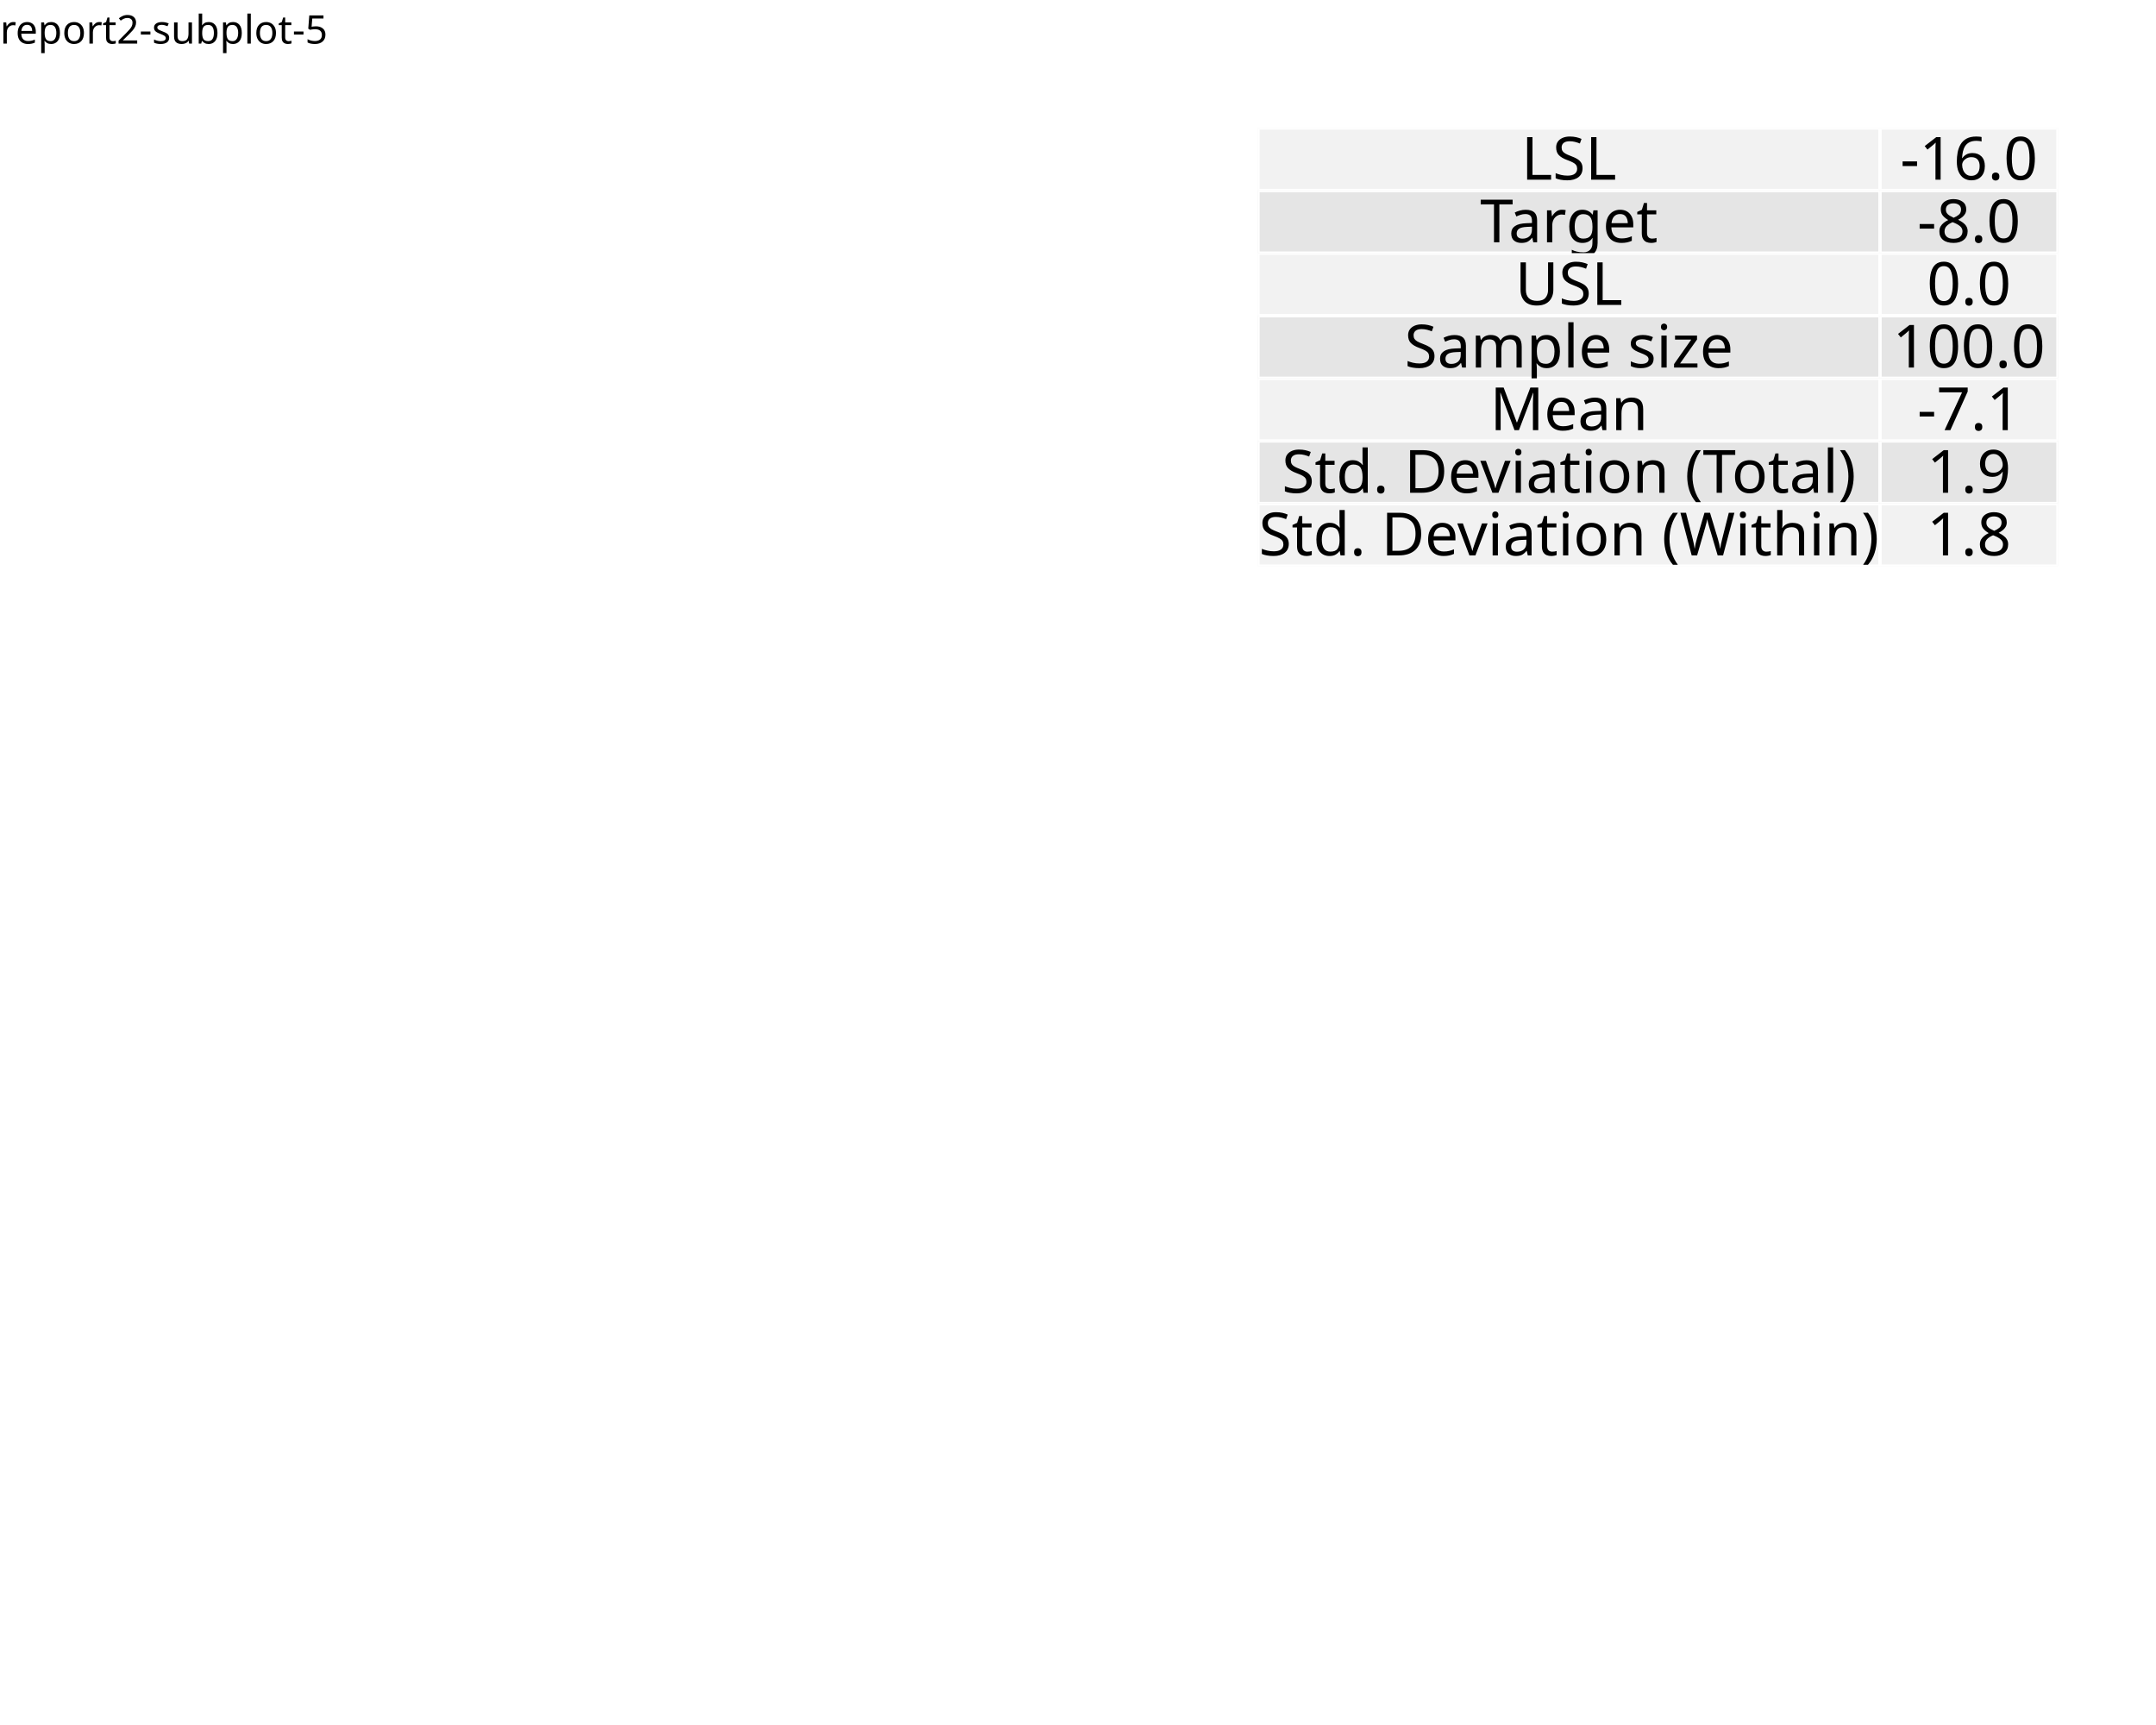
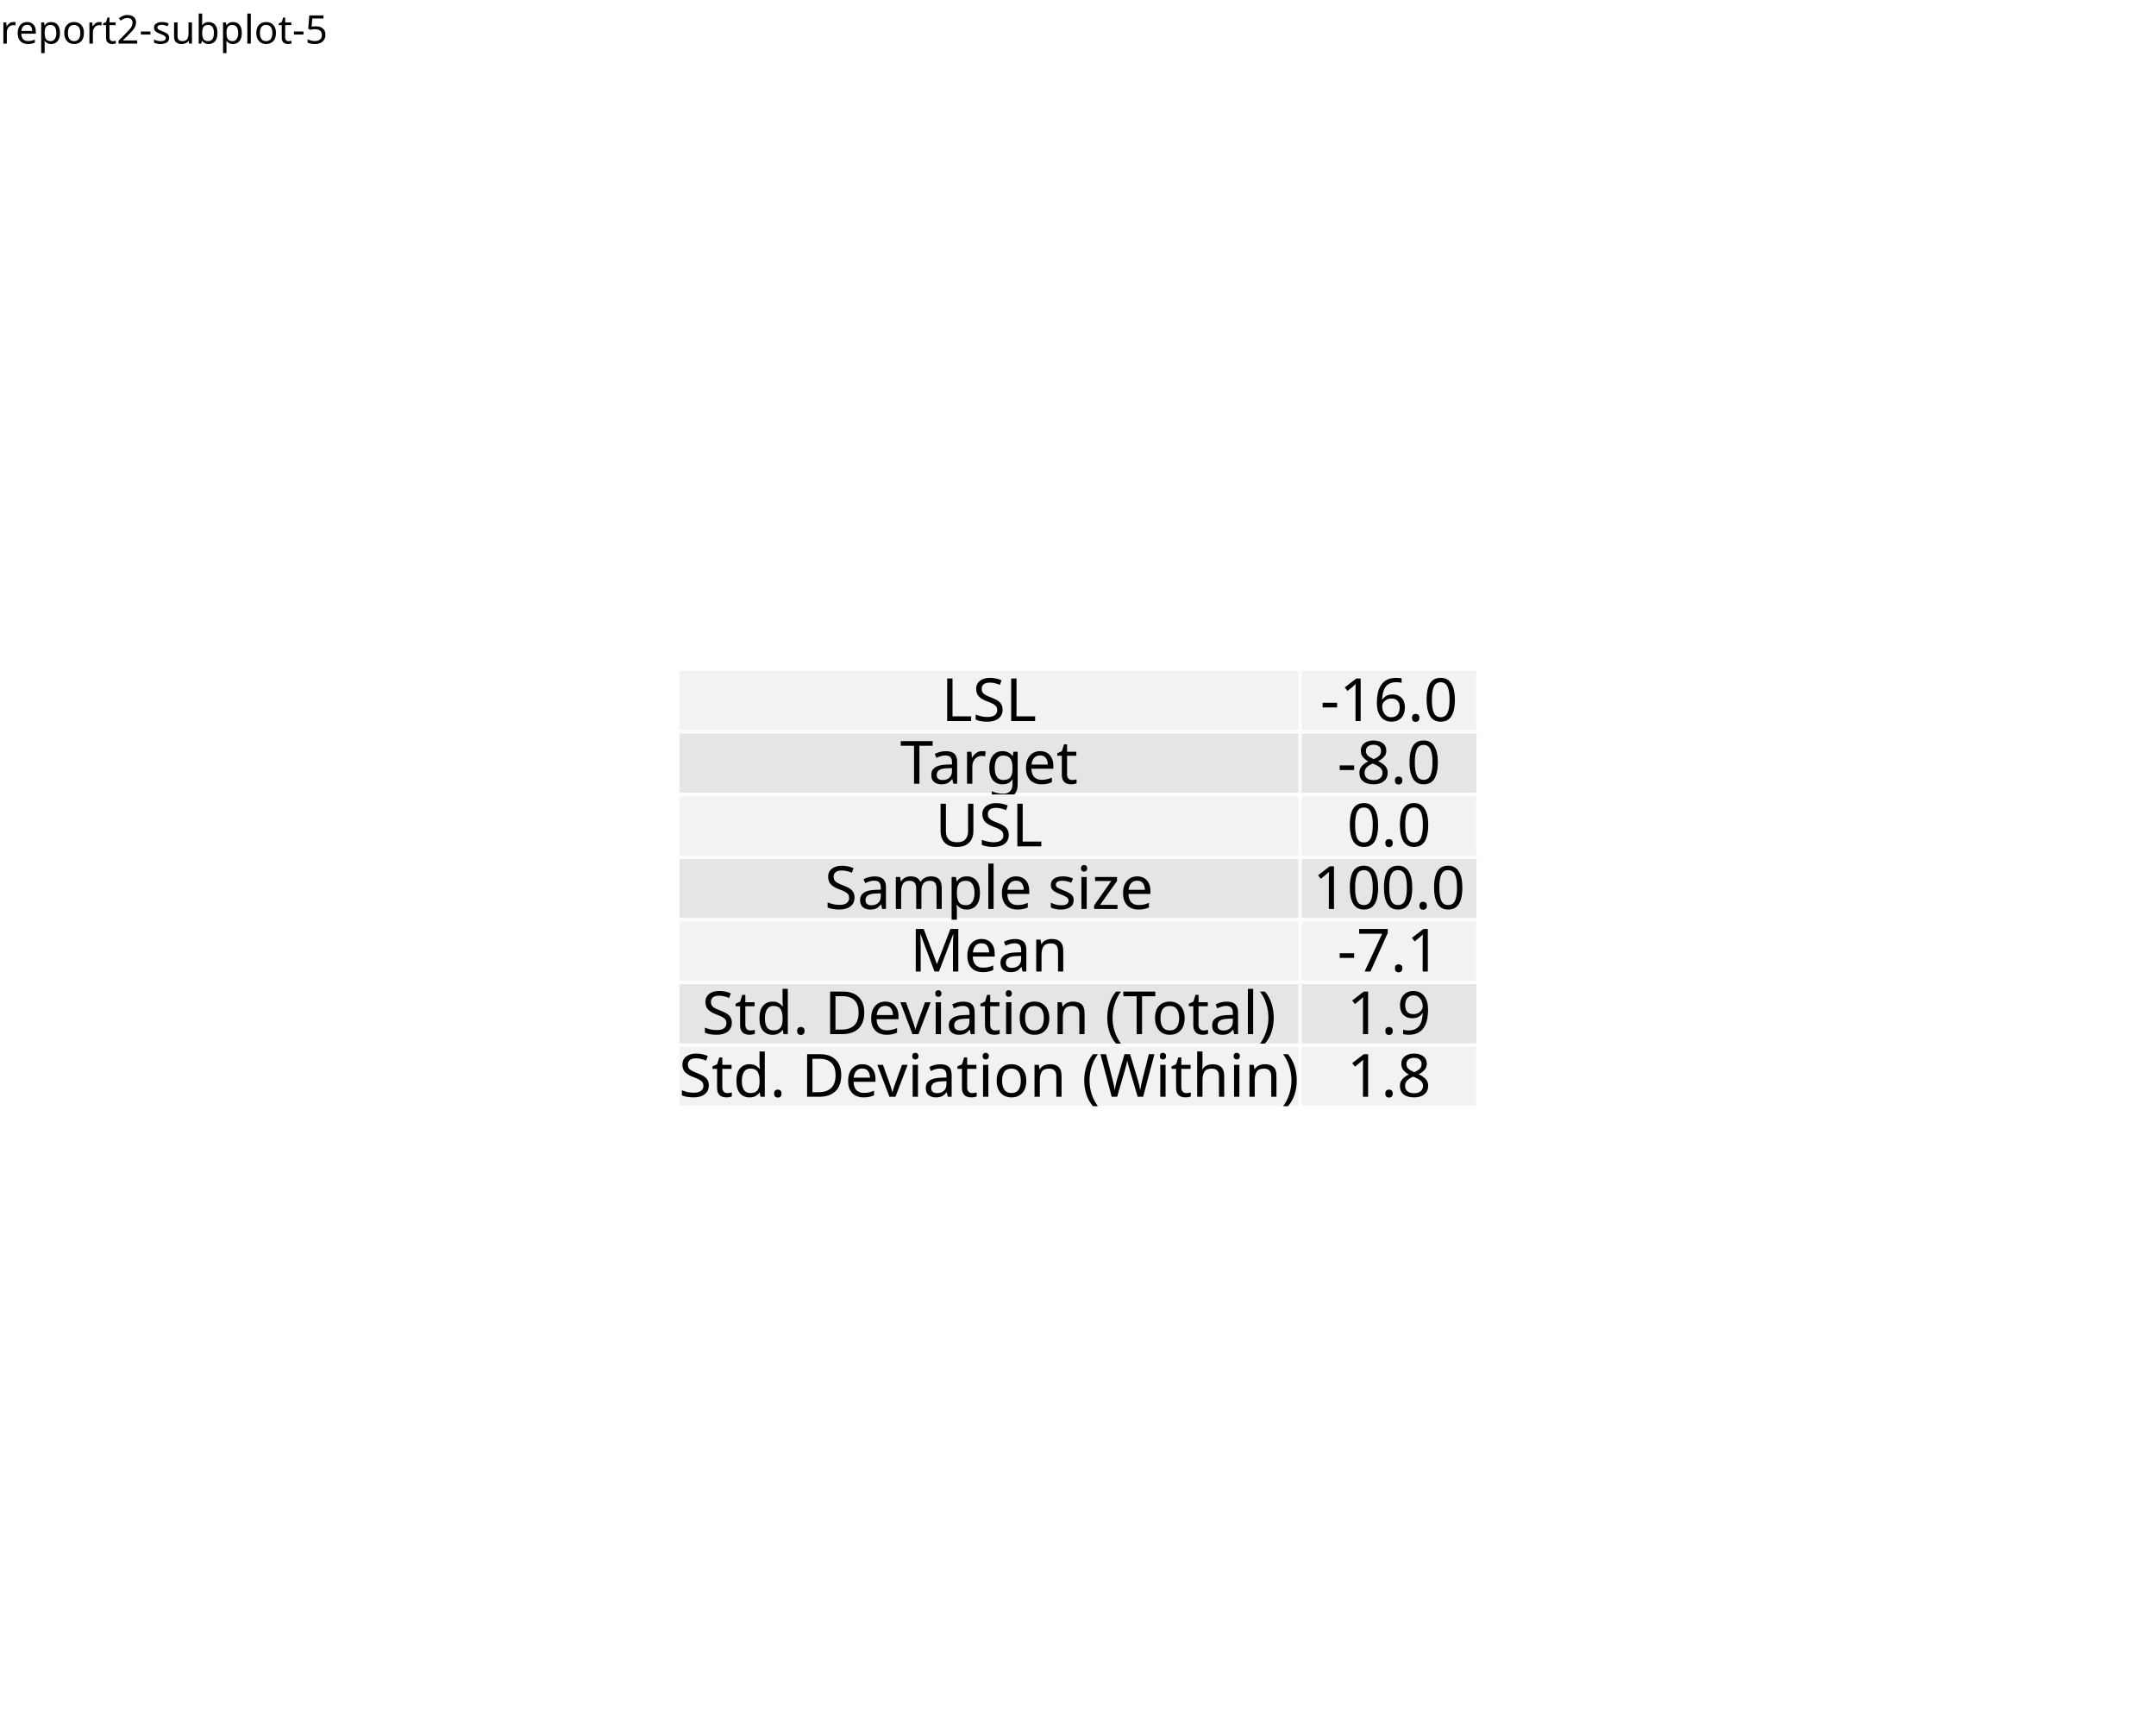
<svg xmlns="http://www.w3.org/2000/svg" class="svglite" data-engine-version="2.0" width="720.00pt" height="576.00pt" viewBox="0 0 720.00 576.00">
  <defs>
    <style type="text/css">
    .svglite line, .svglite polyline, .svglite polygon, .svglite path, .svglite rect, .svglite circle {
      fill: none;
      stroke: #000000;
      stroke-linecap: round;
      stroke-linejoin: round;
      stroke-miterlimit: 10.00;
    }
  </style>
  </defs>
  <rect width="100%" height="100%" style="stroke: none; fill: #FFFFFF;" />
  <defs>
    <clipPath id="cpMC4wMHw3MjAuMDB8MC4wMHw1NzYuMDA=">
      <rect x="0.00" y="0.00" width="720.00" height="576.00" />
    </clipPath>
  </defs>
  <g clip-path="url(#cpMC4wMHw3MjAuMDB8MC4wMHw1NzYuMDA=)">
</g>
  <defs>
    <clipPath id="cpMC4wMHw3MjAuMDB8MTcuMzB8NTc2LjAw">
      <rect x="0.00" y="17.30" width="720.00" height="558.70" />
    </clipPath>
  </defs>
  <g clip-path="url(#cpMC4wMHw3MjAuMDB8MTcuMzB8NTc2LjAw)">
</g>
  <defs>
-     <clipPath id="cpNDIwLjEwfDYyNy44M3w0Mi43MHw2My42MQ==">
-       <rect x="420.10" y="42.70" width="207.73" height="20.91" />
-     </clipPath>
-   </defs>
-   <g clip-path="url(#cpNDIwLjEwfDYyNy44M3w0Mi43MHw2My42MQ==)">
-     <rect x="420.10" y="42.70" width="207.73" height="20.91" style="stroke-width: 1.12; stroke: #FFFFFF; fill: #F2F2F2;" />
-   </g>
-   <g clip-path="url(#cpMC4wMHw3MjAuMDB8MTcuMzB8NTc2LjAw)">
- </g>
-   <defs>
-     <clipPath id="cpNDIwLjEwfDYyNy44M3w2My42MXw4NC41MQ==">
-       <rect x="420.10" y="63.61" width="207.73" height="20.91" />
-     </clipPath>
-   </defs>
-   <g clip-path="url(#cpNDIwLjEwfDYyNy44M3w2My42MXw4NC41MQ==)">
-     <rect x="420.10" y="63.61" width="207.73" height="20.91" style="stroke-width: 1.12; stroke: #FFFFFF; fill: #E5E5E5;" />
-   </g>
-   <g clip-path="url(#cpMC4wMHw3MjAuMDB8MTcuMzB8NTc2LjAw)">
- </g>
-   <defs>
-     <clipPath id="cpNDIwLjEwfDYyNy44M3w4NC41MXwxMDUuNDI=">
-       <rect x="420.10" y="84.51" width="207.73" height="20.91" />
-     </clipPath>
-   </defs>
-   <g clip-path="url(#cpNDIwLjEwfDYyNy44M3w4NC41MXwxMDUuNDI=)">
-     <rect x="420.10" y="84.51" width="207.73" height="20.91" style="stroke-width: 1.12; stroke: #FFFFFF; fill: #F2F2F2;" />
-   </g>
-   <g clip-path="url(#cpMC4wMHw3MjAuMDB8MTcuMzB8NTc2LjAw)">
- </g>
-   <defs>
-     <clipPath id="cpNDIwLjEwfDYyNy44M3wxMDUuNDJ8MTI2LjMz">
-       <rect x="420.10" y="105.42" width="207.73" height="20.91" />
-     </clipPath>
-   </defs>
-   <g clip-path="url(#cpNDIwLjEwfDYyNy44M3wxMDUuNDJ8MTI2LjMz)">
-     <rect x="420.10" y="105.42" width="207.73" height="20.91" style="stroke-width: 1.12; stroke: #FFFFFF; fill: #E5E5E5;" />
-   </g>
-   <g clip-path="url(#cpMC4wMHw3MjAuMDB8MTcuMzB8NTc2LjAw)">
- </g>
-   <defs>
-     <clipPath id="cpNDIwLjEwfDYyNy44M3wxMjYuMzN8MTQ3LjIz">
-       <rect x="420.10" y="126.33" width="207.73" height="20.91" />
-     </clipPath>
-   </defs>
-   <g clip-path="url(#cpNDIwLjEwfDYyNy44M3wxMjYuMzN8MTQ3LjIz)">
-     <rect x="420.10" y="126.33" width="207.73" height="20.91" style="stroke-width: 1.12; stroke: #FFFFFF; fill: #F2F2F2;" />
-   </g>
-   <g clip-path="url(#cpMC4wMHw3MjAuMDB8MTcuMzB8NTc2LjAw)">
- </g>
-   <defs>
-     <clipPath id="cpNDIwLjEwfDYyNy44M3wxNDcuMjN8MTY4LjE0">
-       <rect x="420.10" y="147.23" width="207.73" height="20.91" />
-     </clipPath>
-   </defs>
-   <g clip-path="url(#cpNDIwLjEwfDYyNy44M3wxNDcuMjN8MTY4LjE0)">
-     <rect x="420.10" y="147.23" width="207.73" height="20.91" style="stroke-width: 1.12; stroke: #FFFFFF; fill: #E5E5E5;" />
-   </g>
-   <g clip-path="url(#cpMC4wMHw3MjAuMDB8MTcuMzB8NTc2LjAw)">
- </g>
-   <defs>
-     <clipPath id="cpNDIwLjEwfDYyNy44M3wxNjguMTR8MTg5LjA1">
-       <rect x="420.10" y="168.14" width="207.73" height="20.91" />
-     </clipPath>
-   </defs>
-   <g clip-path="url(#cpNDIwLjEwfDYyNy44M3wxNjguMTR8MTg5LjA1)">
-     <rect x="420.10" y="168.14" width="207.73" height="20.91" style="stroke-width: 1.12; stroke: #FFFFFF; fill: #F2F2F2;" />
-   </g>
-   <g clip-path="url(#cpMC4wMHw3MjAuMDB8MTcuMzB8NTc2LjAw)">
- </g>
-   <defs>
-     <clipPath id="cpNjI3LjgzfDY4Ny4yN3w0Mi43MHw2My42MQ==">
-       <rect x="627.83" y="42.70" width="59.44" height="20.91" />
-     </clipPath>
-   </defs>
-   <g clip-path="url(#cpNjI3LjgzfDY4Ny4yN3w0Mi43MHw2My42MQ==)">
-     <rect x="627.83" y="42.70" width="59.44" height="20.91" style="stroke-width: 1.12; stroke: #FFFFFF; fill: #F2F2F2;" />
-   </g>
-   <g clip-path="url(#cpMC4wMHw3MjAuMDB8MTcuMzB8NTc2LjAw)">
- </g>
-   <defs>
-     <clipPath id="cpNjI3LjgzfDY4Ny4yN3w2My42MXw4NC41MQ==">
-       <rect x="627.83" y="63.61" width="59.44" height="20.91" />
-     </clipPath>
-   </defs>
-   <g clip-path="url(#cpNjI3LjgzfDY4Ny4yN3w2My42MXw4NC41MQ==)">
-     <rect x="627.83" y="63.61" width="59.44" height="20.91" style="stroke-width: 1.12; stroke: #FFFFFF; fill: #E5E5E5;" />
-   </g>
-   <g clip-path="url(#cpMC4wMHw3MjAuMDB8MTcuMzB8NTc2LjAw)">
- </g>
-   <defs>
-     <clipPath id="cpNjI3LjgzfDY4Ny4yN3w4NC41MXwxMDUuNDI=">
-       <rect x="627.83" y="84.51" width="59.44" height="20.91" />
-     </clipPath>
-   </defs>
-   <g clip-path="url(#cpNjI3LjgzfDY4Ny4yN3w4NC41MXwxMDUuNDI=)">
-     <rect x="627.83" y="84.51" width="59.44" height="20.91" style="stroke-width: 1.12; stroke: #FFFFFF; fill: #F2F2F2;" />
-   </g>
-   <g clip-path="url(#cpMC4wMHw3MjAuMDB8MTcuMzB8NTc2LjAw)">
- </g>
-   <defs>
-     <clipPath id="cpNjI3LjgzfDY4Ny4yN3wxMDUuNDJ8MTI2LjMz">
-       <rect x="627.83" y="105.42" width="59.44" height="20.91" />
-     </clipPath>
-   </defs>
-   <g clip-path="url(#cpNjI3LjgzfDY4Ny4yN3wxMDUuNDJ8MTI2LjMz)">
-     <rect x="627.83" y="105.42" width="59.44" height="20.91" style="stroke-width: 1.12; stroke: #FFFFFF; fill: #E5E5E5;" />
-   </g>
-   <g clip-path="url(#cpMC4wMHw3MjAuMDB8MTcuMzB8NTc2LjAw)">
- </g>
-   <defs>
-     <clipPath id="cpNjI3LjgzfDY4Ny4yN3wxMjYuMzN8MTQ3LjIz">
-       <rect x="627.83" y="126.33" width="59.44" height="20.91" />
-     </clipPath>
-   </defs>
-   <g clip-path="url(#cpNjI3LjgzfDY4Ny4yN3wxMjYuMzN8MTQ3LjIz)">
-     <rect x="627.83" y="126.33" width="59.44" height="20.91" style="stroke-width: 1.12; stroke: #FFFFFF; fill: #F2F2F2;" />
-   </g>
-   <g clip-path="url(#cpMC4wMHw3MjAuMDB8MTcuMzB8NTc2LjAw)">
- </g>
-   <defs>
-     <clipPath id="cpNjI3LjgzfDY4Ny4yN3wxNDcuMjN8MTY4LjE0">
-       <rect x="627.83" y="147.23" width="59.44" height="20.91" />
-     </clipPath>
-   </defs>
-   <g clip-path="url(#cpNjI3LjgzfDY4Ny4yN3wxNDcuMjN8MTY4LjE0)">
-     <rect x="627.83" y="147.23" width="59.44" height="20.91" style="stroke-width: 1.12; stroke: #FFFFFF; fill: #E5E5E5;" />
-   </g>
-   <g clip-path="url(#cpMC4wMHw3MjAuMDB8MTcuMzB8NTc2LjAw)">
- </g>
-   <defs>
-     <clipPath id="cpNjI3LjgzfDY4Ny4yN3wxNjguMTR8MTg5LjA1">
-       <rect x="627.83" y="168.14" width="59.44" height="20.91" />
-     </clipPath>
-   </defs>
-   <g clip-path="url(#cpNjI3LjgzfDY4Ny4yN3wxNjguMTR8MTg5LjA1)">
-     <rect x="627.83" y="168.14" width="59.44" height="20.91" style="stroke-width: 1.12; stroke: #FFFFFF; fill: #F2F2F2;" />
-   </g>
-   <g clip-path="url(#cpMC4wMHw3MjAuMDB8MTcuMzB8NTc2LjAw)">
- </g>
-   <g clip-path="url(#cpNDIwLjEwfDYyNy44M3w0Mi43MHw2My42MQ==)">
-     <text x="523.96" y="60.01" text-anchor="middle" style="font-size: 19.92px; font-family: sans;" textLength="35.44px" lengthAdjust="spacingAndGlyphs">LSL</text>
-   </g>
-   <g clip-path="url(#cpMC4wMHw3MjAuMDB8MTcuMzB8NTc2LjAw)">
- </g>
-   <g clip-path="url(#cpNDIwLjEwfDYyNy44M3w2My42MXw4NC41MQ==)">
-     <text x="523.96" y="80.91" text-anchor="middle" style="font-size: 19.92px; font-family: sans;" textLength="57.56px" lengthAdjust="spacingAndGlyphs">Target</text>
-   </g>
-   <g clip-path="url(#cpMC4wMHw3MjAuMDB8MTcuMzB8NTc2LjAw)">
- </g>
-   <g clip-path="url(#cpNDIwLjEwfDYyNy44M3w4NC41MXwxMDUuNDI=)">
-     <text x="523.96" y="101.82" text-anchor="middle" style="font-size: 19.92px; font-family: sans;" textLength="38.75px" lengthAdjust="spacingAndGlyphs">USL</text>
-   </g>
-   <g clip-path="url(#cpMC4wMHw3MjAuMDB8MTcuMzB8NTc2LjAw)">
- </g>
-   <g clip-path="url(#cpNDIwLjEwfDYyNy44M3wxMDUuNDJ8MTI2LjMz)">
-     <text x="523.96" y="122.73" text-anchor="middle" style="font-size: 19.92px; font-family: sans;" textLength="108.51px" lengthAdjust="spacingAndGlyphs">Sample size</text>
-   </g>
-   <g clip-path="url(#cpMC4wMHw3MjAuMDB8MTcuMzB8NTc2LjAw)">
- </g>
-   <g clip-path="url(#cpNDIwLjEwfDYyNy44M3wxMjYuMzN8MTQ3LjIz)">
-     <text x="523.96" y="143.63" text-anchor="middle" style="font-size: 19.92px; font-family: sans;" textLength="49.83px" lengthAdjust="spacingAndGlyphs">Mean</text>
-   </g>
-   <g clip-path="url(#cpMC4wMHw3MjAuMDB8MTcuMzB8NTc2LjAw)">
- </g>
-   <g clip-path="url(#cpNDIwLjEwfDYyNy44M3wxNDcuMjN8MTY4LjE0)">
-     <text x="523.96" y="164.54" text-anchor="middle" style="font-size: 19.92px; font-family: sans;" textLength="187.08px" lengthAdjust="spacingAndGlyphs">Std. Deviation (Total)</text>
-   </g>
-   <g clip-path="url(#cpMC4wMHw3MjAuMDB8MTcuMzB8NTc2LjAw)">
- </g>
-   <g clip-path="url(#cpNDIwLjEwfDYyNy44M3wxNjguMTR8MTg5LjA1)">
-     <text x="523.96" y="185.45" text-anchor="middle" style="font-size: 19.92px; font-family: sans;" textLength="198.13px" lengthAdjust="spacingAndGlyphs">Std. Deviation (Within)</text>
-   </g>
-   <g clip-path="url(#cpMC4wMHw3MjAuMDB8MTcuMzB8NTc2LjAw)">
- </g>
-   <g clip-path="url(#cpNjI3LjgzfDY4Ny4yN3w0Mi43MHw2My42MQ==)">
-     <text x="657.55" y="60.01" text-anchor="middle" style="font-size: 19.92px; font-family: sans;" textLength="45.40px" lengthAdjust="spacingAndGlyphs">-16.0</text>
-   </g>
-   <g clip-path="url(#cpMC4wMHw3MjAuMDB8MTcuMzB8NTc2LjAw)">
- </g>
-   <g clip-path="url(#cpNjI3LjgzfDY4Ny4yN3w2My42MXw4NC41MQ==)">
-     <text x="657.55" y="80.91" text-anchor="middle" style="font-size: 19.92px; font-family: sans;" textLength="39.85px" lengthAdjust="spacingAndGlyphs"> -8.0</text>
-   </g>
-   <g clip-path="url(#cpMC4wMHw3MjAuMDB8MTcuMzB8NTc2LjAw)">
- </g>
-   <g clip-path="url(#cpNjI3LjgzfDY4Ny4yN3w4NC41MXwxMDUuNDI=)">
-     <text x="657.55" y="101.82" text-anchor="middle" style="font-size: 19.92px; font-family: sans;" textLength="38.75px" lengthAdjust="spacingAndGlyphs">  0.0</text>
-   </g>
-   <g clip-path="url(#cpMC4wMHw3MjAuMDB8MTcuMzB8NTc2LjAw)">
- </g>
-   <g clip-path="url(#cpNjI3LjgzfDY4Ny4yN3wxMDUuNDJ8MTI2LjMz)">
-     <text x="657.55" y="122.73" text-anchor="middle" style="font-size: 19.92px; font-family: sans;" textLength="49.84px" lengthAdjust="spacingAndGlyphs">100.0</text>
-   </g>
-   <g clip-path="url(#cpMC4wMHw3MjAuMDB8MTcuMzB8NTc2LjAw)">
- </g>
-   <g clip-path="url(#cpNjI3LjgzfDY4Ny4yN3wxMjYuMzN8MTQ3LjIz)">
-     <text x="657.55" y="143.63" text-anchor="middle" style="font-size: 19.92px; font-family: sans;" textLength="39.85px" lengthAdjust="spacingAndGlyphs"> -7.1</text>
-   </g>
-   <g clip-path="url(#cpMC4wMHw3MjAuMDB8MTcuMzB8NTc2LjAw)">
- </g>
-   <g clip-path="url(#cpNjI3LjgzfDY4Ny4yN3wxNDcuMjN8MTY4LjE0)">
-     <text x="657.55" y="164.54" text-anchor="middle" style="font-size: 19.92px; font-family: sans;" textLength="38.75px" lengthAdjust="spacingAndGlyphs">  1.9</text>
-   </g>
-   <g clip-path="url(#cpMC4wMHw3MjAuMDB8MTcuMzB8NTc2LjAw)">
- </g>
-   <g clip-path="url(#cpNjI3LjgzfDY4Ny4yN3wxNjguMTR8MTg5LjA1)">
-     <text x="657.55" y="185.45" text-anchor="middle" style="font-size: 19.92px; font-family: sans;" textLength="38.75px" lengthAdjust="spacingAndGlyphs">  1.8</text>
+     <clipPath id="cpMjI2LjQxfDQzNC4xNHwyMjMuNDh8MjQ0LjM4">
+       <rect x="226.41" y="223.48" width="207.73" height="20.91" />
+     </clipPath>
+   </defs>
+   <g clip-path="url(#cpMjI2LjQxfDQzNC4xNHwyMjMuNDh8MjQ0LjM4)">
+     <rect x="226.41" y="223.48" width="207.73" height="20.91" style="stroke-width: 1.12; stroke: #FFFFFF; fill: #F2F2F2;" />
+   </g>
+   <g clip-path="url(#cpMC4wMHw3MjAuMDB8MTcuMzB8NTc2LjAw)">
+ </g>
+   <defs>
+     <clipPath id="cpMjI2LjQxfDQzNC4xNHwyNDQuMzh8MjY1LjI5">
+       <rect x="226.41" y="244.38" width="207.73" height="20.91" />
+     </clipPath>
+   </defs>
+   <g clip-path="url(#cpMjI2LjQxfDQzNC4xNHwyNDQuMzh8MjY1LjI5)">
+     <rect x="226.41" y="244.38" width="207.73" height="20.91" style="stroke-width: 1.12; stroke: #FFFFFF; fill: #E5E5E5;" />
+   </g>
+   <g clip-path="url(#cpMC4wMHw3MjAuMDB8MTcuMzB8NTc2LjAw)">
+ </g>
+   <defs>
+     <clipPath id="cpMjI2LjQxfDQzNC4xNHwyNjUuMjl8Mjg2LjIw">
+       <rect x="226.41" y="265.29" width="207.73" height="20.91" />
+     </clipPath>
+   </defs>
+   <g clip-path="url(#cpMjI2LjQxfDQzNC4xNHwyNjUuMjl8Mjg2LjIw)">
+     <rect x="226.41" y="265.29" width="207.73" height="20.91" style="stroke-width: 1.12; stroke: #FFFFFF; fill: #F2F2F2;" />
+   </g>
+   <g clip-path="url(#cpMC4wMHw3MjAuMDB8MTcuMzB8NTc2LjAw)">
+ </g>
+   <defs>
+     <clipPath id="cpMjI2LjQxfDQzNC4xNHwyODYuMjB8MzA3LjEx">
+       <rect x="226.41" y="286.20" width="207.73" height="20.91" />
+     </clipPath>
+   </defs>
+   <g clip-path="url(#cpMjI2LjQxfDQzNC4xNHwyODYuMjB8MzA3LjEx)">
+     <rect x="226.41" y="286.20" width="207.73" height="20.91" style="stroke-width: 1.12; stroke: #FFFFFF; fill: #E5E5E5;" />
+   </g>
+   <g clip-path="url(#cpMC4wMHw3MjAuMDB8MTcuMzB8NTc2LjAw)">
+ </g>
+   <defs>
+     <clipPath id="cpMjI2LjQxfDQzNC4xNHwzMDcuMTF8MzI4LjAx">
+       <rect x="226.41" y="307.11" width="207.73" height="20.91" />
+     </clipPath>
+   </defs>
+   <g clip-path="url(#cpMjI2LjQxfDQzNC4xNHwzMDcuMTF8MzI4LjAx)">
+     <rect x="226.41" y="307.11" width="207.73" height="20.91" style="stroke-width: 1.12; stroke: #FFFFFF; fill: #F2F2F2;" />
+   </g>
+   <g clip-path="url(#cpMC4wMHw3MjAuMDB8MTcuMzB8NTc2LjAw)">
+ </g>
+   <defs>
+     <clipPath id="cpMjI2LjQxfDQzNC4xNHwzMjguMDF8MzQ4Ljky">
+       <rect x="226.41" y="328.01" width="207.73" height="20.91" />
+     </clipPath>
+   </defs>
+   <g clip-path="url(#cpMjI2LjQxfDQzNC4xNHwzMjguMDF8MzQ4Ljky)">
+     <rect x="226.41" y="328.01" width="207.73" height="20.91" style="stroke-width: 1.12; stroke: #FFFFFF; fill: #E5E5E5;" />
+   </g>
+   <g clip-path="url(#cpMC4wMHw3MjAuMDB8MTcuMzB8NTc2LjAw)">
+ </g>
+   <defs>
+     <clipPath id="cpMjI2LjQxfDQzNC4xNHwzNDguOTJ8MzY5Ljgz">
+       <rect x="226.41" y="348.92" width="207.73" height="20.91" />
+     </clipPath>
+   </defs>
+   <g clip-path="url(#cpMjI2LjQxfDQzNC4xNHwzNDguOTJ8MzY5Ljgz)">
+     <rect x="226.41" y="348.92" width="207.73" height="20.91" style="stroke-width: 1.12; stroke: #FFFFFF; fill: #F2F2F2;" />
+   </g>
+   <g clip-path="url(#cpMC4wMHw3MjAuMDB8MTcuMzB8NTc2LjAw)">
+ </g>
+   <defs>
+     <clipPath id="cpNDM0LjE0fDQ5My41OXwyMjMuNDh8MjQ0LjM4">
+       <rect x="434.14" y="223.48" width="59.44" height="20.91" />
+     </clipPath>
+   </defs>
+   <g clip-path="url(#cpNDM0LjE0fDQ5My41OXwyMjMuNDh8MjQ0LjM4)">
+     <rect x="434.14" y="223.48" width="59.44" height="20.91" style="stroke-width: 1.12; stroke: #FFFFFF; fill: #F2F2F2;" />
+   </g>
+   <g clip-path="url(#cpMC4wMHw3MjAuMDB8MTcuMzB8NTc2LjAw)">
+ </g>
+   <defs>
+     <clipPath id="cpNDM0LjE0fDQ5My41OXwyNDQuMzh8MjY1LjI5">
+       <rect x="434.14" y="244.38" width="59.44" height="20.91" />
+     </clipPath>
+   </defs>
+   <g clip-path="url(#cpNDM0LjE0fDQ5My41OXwyNDQuMzh8MjY1LjI5)">
+     <rect x="434.14" y="244.38" width="59.44" height="20.91" style="stroke-width: 1.12; stroke: #FFFFFF; fill: #E5E5E5;" />
+   </g>
+   <g clip-path="url(#cpMC4wMHw3MjAuMDB8MTcuMzB8NTc2LjAw)">
+ </g>
+   <defs>
+     <clipPath id="cpNDM0LjE0fDQ5My41OXwyNjUuMjl8Mjg2LjIw">
+       <rect x="434.14" y="265.29" width="59.44" height="20.91" />
+     </clipPath>
+   </defs>
+   <g clip-path="url(#cpNDM0LjE0fDQ5My41OXwyNjUuMjl8Mjg2LjIw)">
+     <rect x="434.14" y="265.29" width="59.44" height="20.91" style="stroke-width: 1.12; stroke: #FFFFFF; fill: #F2F2F2;" />
+   </g>
+   <g clip-path="url(#cpMC4wMHw3MjAuMDB8MTcuMzB8NTc2LjAw)">
+ </g>
+   <defs>
+     <clipPath id="cpNDM0LjE0fDQ5My41OXwyODYuMjB8MzA3LjEx">
+       <rect x="434.14" y="286.20" width="59.44" height="20.91" />
+     </clipPath>
+   </defs>
+   <g clip-path="url(#cpNDM0LjE0fDQ5My41OXwyODYuMjB8MzA3LjEx)">
+     <rect x="434.14" y="286.20" width="59.44" height="20.91" style="stroke-width: 1.12; stroke: #FFFFFF; fill: #E5E5E5;" />
+   </g>
+   <g clip-path="url(#cpMC4wMHw3MjAuMDB8MTcuMzB8NTc2LjAw)">
+ </g>
+   <defs>
+     <clipPath id="cpNDM0LjE0fDQ5My41OXwzMDcuMTF8MzI4LjAx">
+       <rect x="434.14" y="307.11" width="59.44" height="20.91" />
+     </clipPath>
+   </defs>
+   <g clip-path="url(#cpNDM0LjE0fDQ5My41OXwzMDcuMTF8MzI4LjAx)">
+     <rect x="434.14" y="307.11" width="59.44" height="20.91" style="stroke-width: 1.12; stroke: #FFFFFF; fill: #F2F2F2;" />
+   </g>
+   <g clip-path="url(#cpMC4wMHw3MjAuMDB8MTcuMzB8NTc2LjAw)">
+ </g>
+   <defs>
+     <clipPath id="cpNDM0LjE0fDQ5My41OXwzMjguMDF8MzQ4Ljky">
+       <rect x="434.14" y="328.01" width="59.44" height="20.91" />
+     </clipPath>
+   </defs>
+   <g clip-path="url(#cpNDM0LjE0fDQ5My41OXwzMjguMDF8MzQ4Ljky)">
+     <rect x="434.14" y="328.01" width="59.44" height="20.91" style="stroke-width: 1.12; stroke: #FFFFFF; fill: #E5E5E5;" />
+   </g>
+   <g clip-path="url(#cpMC4wMHw3MjAuMDB8MTcuMzB8NTc2LjAw)">
+ </g>
+   <defs>
+     <clipPath id="cpNDM0LjE0fDQ5My41OXwzNDguOTJ8MzY5Ljgz">
+       <rect x="434.14" y="348.92" width="59.44" height="20.91" />
+     </clipPath>
+   </defs>
+   <g clip-path="url(#cpNDM0LjE0fDQ5My41OXwzNDguOTJ8MzY5Ljgz)">
+     <rect x="434.14" y="348.92" width="59.44" height="20.91" style="stroke-width: 1.12; stroke: #FFFFFF; fill: #F2F2F2;" />
+   </g>
+   <g clip-path="url(#cpMC4wMHw3MjAuMDB8MTcuMzB8NTc2LjAw)">
+ </g>
+   <g clip-path="url(#cpMjI2LjQxfDQzNC4xNHwyMjMuNDh8MjQ0LjM4)">
+     <text x="330.28" y="240.78" text-anchor="middle" style="font-size: 19.92px; font-family: sans;" textLength="35.44px" lengthAdjust="spacingAndGlyphs">LSL</text>
+   </g>
+   <g clip-path="url(#cpMC4wMHw3MjAuMDB8MTcuMzB8NTc2LjAw)">
+ </g>
+   <g clip-path="url(#cpMjI2LjQxfDQzNC4xNHwyNDQuMzh8MjY1LjI5)">
+     <text x="330.28" y="261.69" text-anchor="middle" style="font-size: 19.92px; font-family: sans;" textLength="57.56px" lengthAdjust="spacingAndGlyphs">Target</text>
+   </g>
+   <g clip-path="url(#cpMC4wMHw3MjAuMDB8MTcuMzB8NTc2LjAw)">
+ </g>
+   <g clip-path="url(#cpMjI2LjQxfDQzNC4xNHwyNjUuMjl8Mjg2LjIw)">
+     <text x="330.28" y="282.60" text-anchor="middle" style="font-size: 19.92px; font-family: sans;" textLength="38.75px" lengthAdjust="spacingAndGlyphs">USL</text>
+   </g>
+   <g clip-path="url(#cpMC4wMHw3MjAuMDB8MTcuMzB8NTc2LjAw)">
+ </g>
+   <g clip-path="url(#cpMjI2LjQxfDQzNC4xNHwyODYuMjB8MzA3LjEx)">
+     <text x="330.28" y="303.51" text-anchor="middle" style="font-size: 19.92px; font-family: sans;" textLength="108.51px" lengthAdjust="spacingAndGlyphs">Sample size</text>
+   </g>
+   <g clip-path="url(#cpMC4wMHw3MjAuMDB8MTcuMzB8NTc2LjAw)">
+ </g>
+   <g clip-path="url(#cpMjI2LjQxfDQzNC4xNHwzMDcuMTF8MzI4LjAx)">
+     <text x="330.28" y="324.41" text-anchor="middle" style="font-size: 19.92px; font-family: sans;" textLength="49.83px" lengthAdjust="spacingAndGlyphs">Mean</text>
+   </g>
+   <g clip-path="url(#cpMC4wMHw3MjAuMDB8MTcuMzB8NTc2LjAw)">
+ </g>
+   <g clip-path="url(#cpMjI2LjQxfDQzNC4xNHwzMjguMDF8MzQ4Ljky)">
+     <text x="330.28" y="345.32" text-anchor="middle" style="font-size: 19.92px; font-family: sans;" textLength="187.08px" lengthAdjust="spacingAndGlyphs">Std. Deviation (Total)</text>
+   </g>
+   <g clip-path="url(#cpMC4wMHw3MjAuMDB8MTcuMzB8NTc2LjAw)">
+ </g>
+   <g clip-path="url(#cpMjI2LjQxfDQzNC4xNHwzNDguOTJ8MzY5Ljgz)">
+     <text x="330.28" y="366.23" text-anchor="middle" style="font-size: 19.92px; font-family: sans;" textLength="198.13px" lengthAdjust="spacingAndGlyphs">Std. Deviation (Within)</text>
+   </g>
+   <g clip-path="url(#cpMC4wMHw3MjAuMDB8MTcuMzB8NTc2LjAw)">
+ </g>
+   <g clip-path="url(#cpNDM0LjE0fDQ5My41OXwyMjMuNDh8MjQ0LjM4)">
+     <text x="463.87" y="240.78" text-anchor="middle" style="font-size: 19.92px; font-family: sans;" textLength="45.40px" lengthAdjust="spacingAndGlyphs">-16.0</text>
+   </g>
+   <g clip-path="url(#cpMC4wMHw3MjAuMDB8MTcuMzB8NTc2LjAw)">
+ </g>
+   <g clip-path="url(#cpNDM0LjE0fDQ5My41OXwyNDQuMzh8MjY1LjI5)">
+     <text x="463.87" y="261.69" text-anchor="middle" style="font-size: 19.92px; font-family: sans;" textLength="39.85px" lengthAdjust="spacingAndGlyphs"> -8.0</text>
+   </g>
+   <g clip-path="url(#cpMC4wMHw3MjAuMDB8MTcuMzB8NTc2LjAw)">
+ </g>
+   <g clip-path="url(#cpNDM0LjE0fDQ5My41OXwyNjUuMjl8Mjg2LjIw)">
+     <text x="463.87" y="282.60" text-anchor="middle" style="font-size: 19.92px; font-family: sans;" textLength="38.75px" lengthAdjust="spacingAndGlyphs">  0.0</text>
+   </g>
+   <g clip-path="url(#cpMC4wMHw3MjAuMDB8MTcuMzB8NTc2LjAw)">
+ </g>
+   <g clip-path="url(#cpNDM0LjE0fDQ5My41OXwyODYuMjB8MzA3LjEx)">
+     <text x="463.87" y="303.51" text-anchor="middle" style="font-size: 19.92px; font-family: sans;" textLength="49.84px" lengthAdjust="spacingAndGlyphs">100.0</text>
+   </g>
+   <g clip-path="url(#cpMC4wMHw3MjAuMDB8MTcuMzB8NTc2LjAw)">
+ </g>
+   <g clip-path="url(#cpNDM0LjE0fDQ5My41OXwzMDcuMTF8MzI4LjAx)">
+     <text x="463.87" y="324.41" text-anchor="middle" style="font-size: 19.92px; font-family: sans;" textLength="39.85px" lengthAdjust="spacingAndGlyphs"> -7.1</text>
+   </g>
+   <g clip-path="url(#cpMC4wMHw3MjAuMDB8MTcuMzB8NTc2LjAw)">
+ </g>
+   <g clip-path="url(#cpNDM0LjE0fDQ5My41OXwzMjguMDF8MzQ4Ljky)">
+     <text x="463.87" y="345.32" text-anchor="middle" style="font-size: 19.92px; font-family: sans;" textLength="38.75px" lengthAdjust="spacingAndGlyphs">  1.9</text>
+   </g>
+   <g clip-path="url(#cpMC4wMHw3MjAuMDB8MTcuMzB8NTc2LjAw)">
+ </g>
+   <g clip-path="url(#cpNDM0LjE0fDQ5My41OXwzNDguOTJ8MzY5Ljgz)">
+     <text x="463.87" y="366.23" text-anchor="middle" style="font-size: 19.92px; font-family: sans;" textLength="38.75px" lengthAdjust="spacingAndGlyphs">  1.8</text>
  </g>
  <g clip-path="url(#cpMC4wMHw3MjAuMDB8MTcuMzB8NTc2LjAw)">
</g>
  <g clip-path="url(#cpMC4wMHw3MjAuMDB8MC4wMHw1NzYuMDA=)">
    <text x="0.00" y="14.56" style="font-size: 13.20px; font-family: sans;" textLength="100.53px" lengthAdjust="spacingAndGlyphs">report2-subplot-5</text>
  </g>
</svg>
